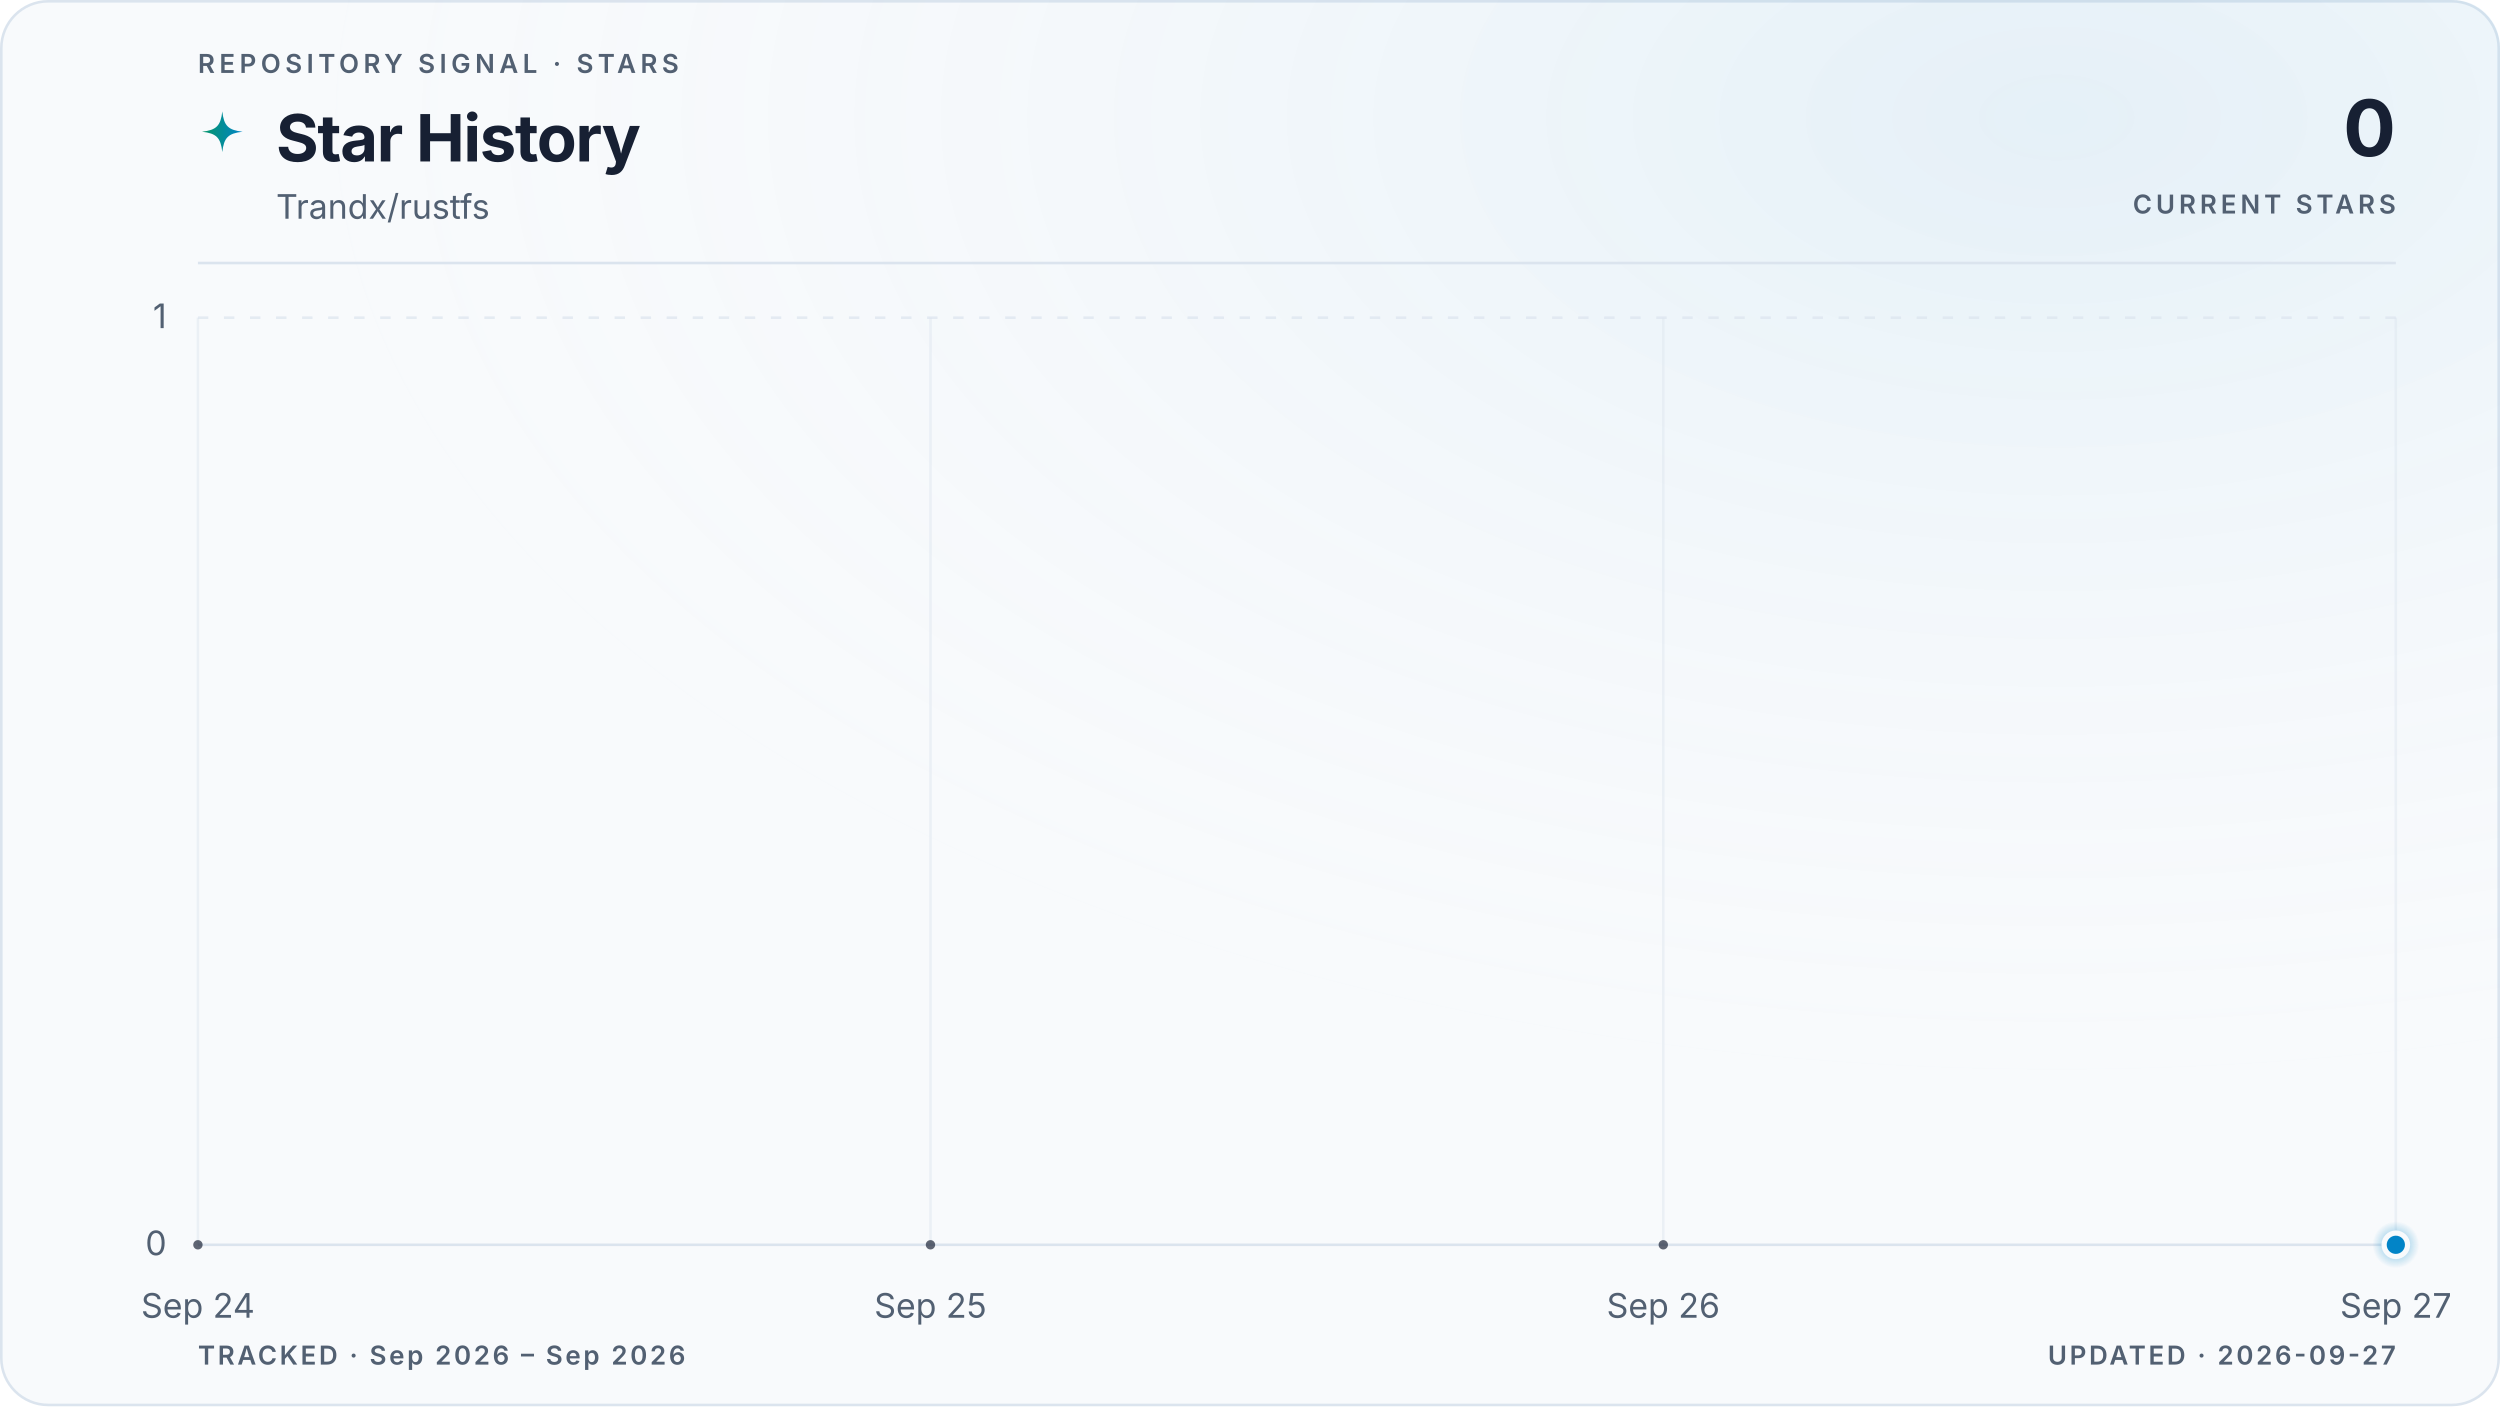
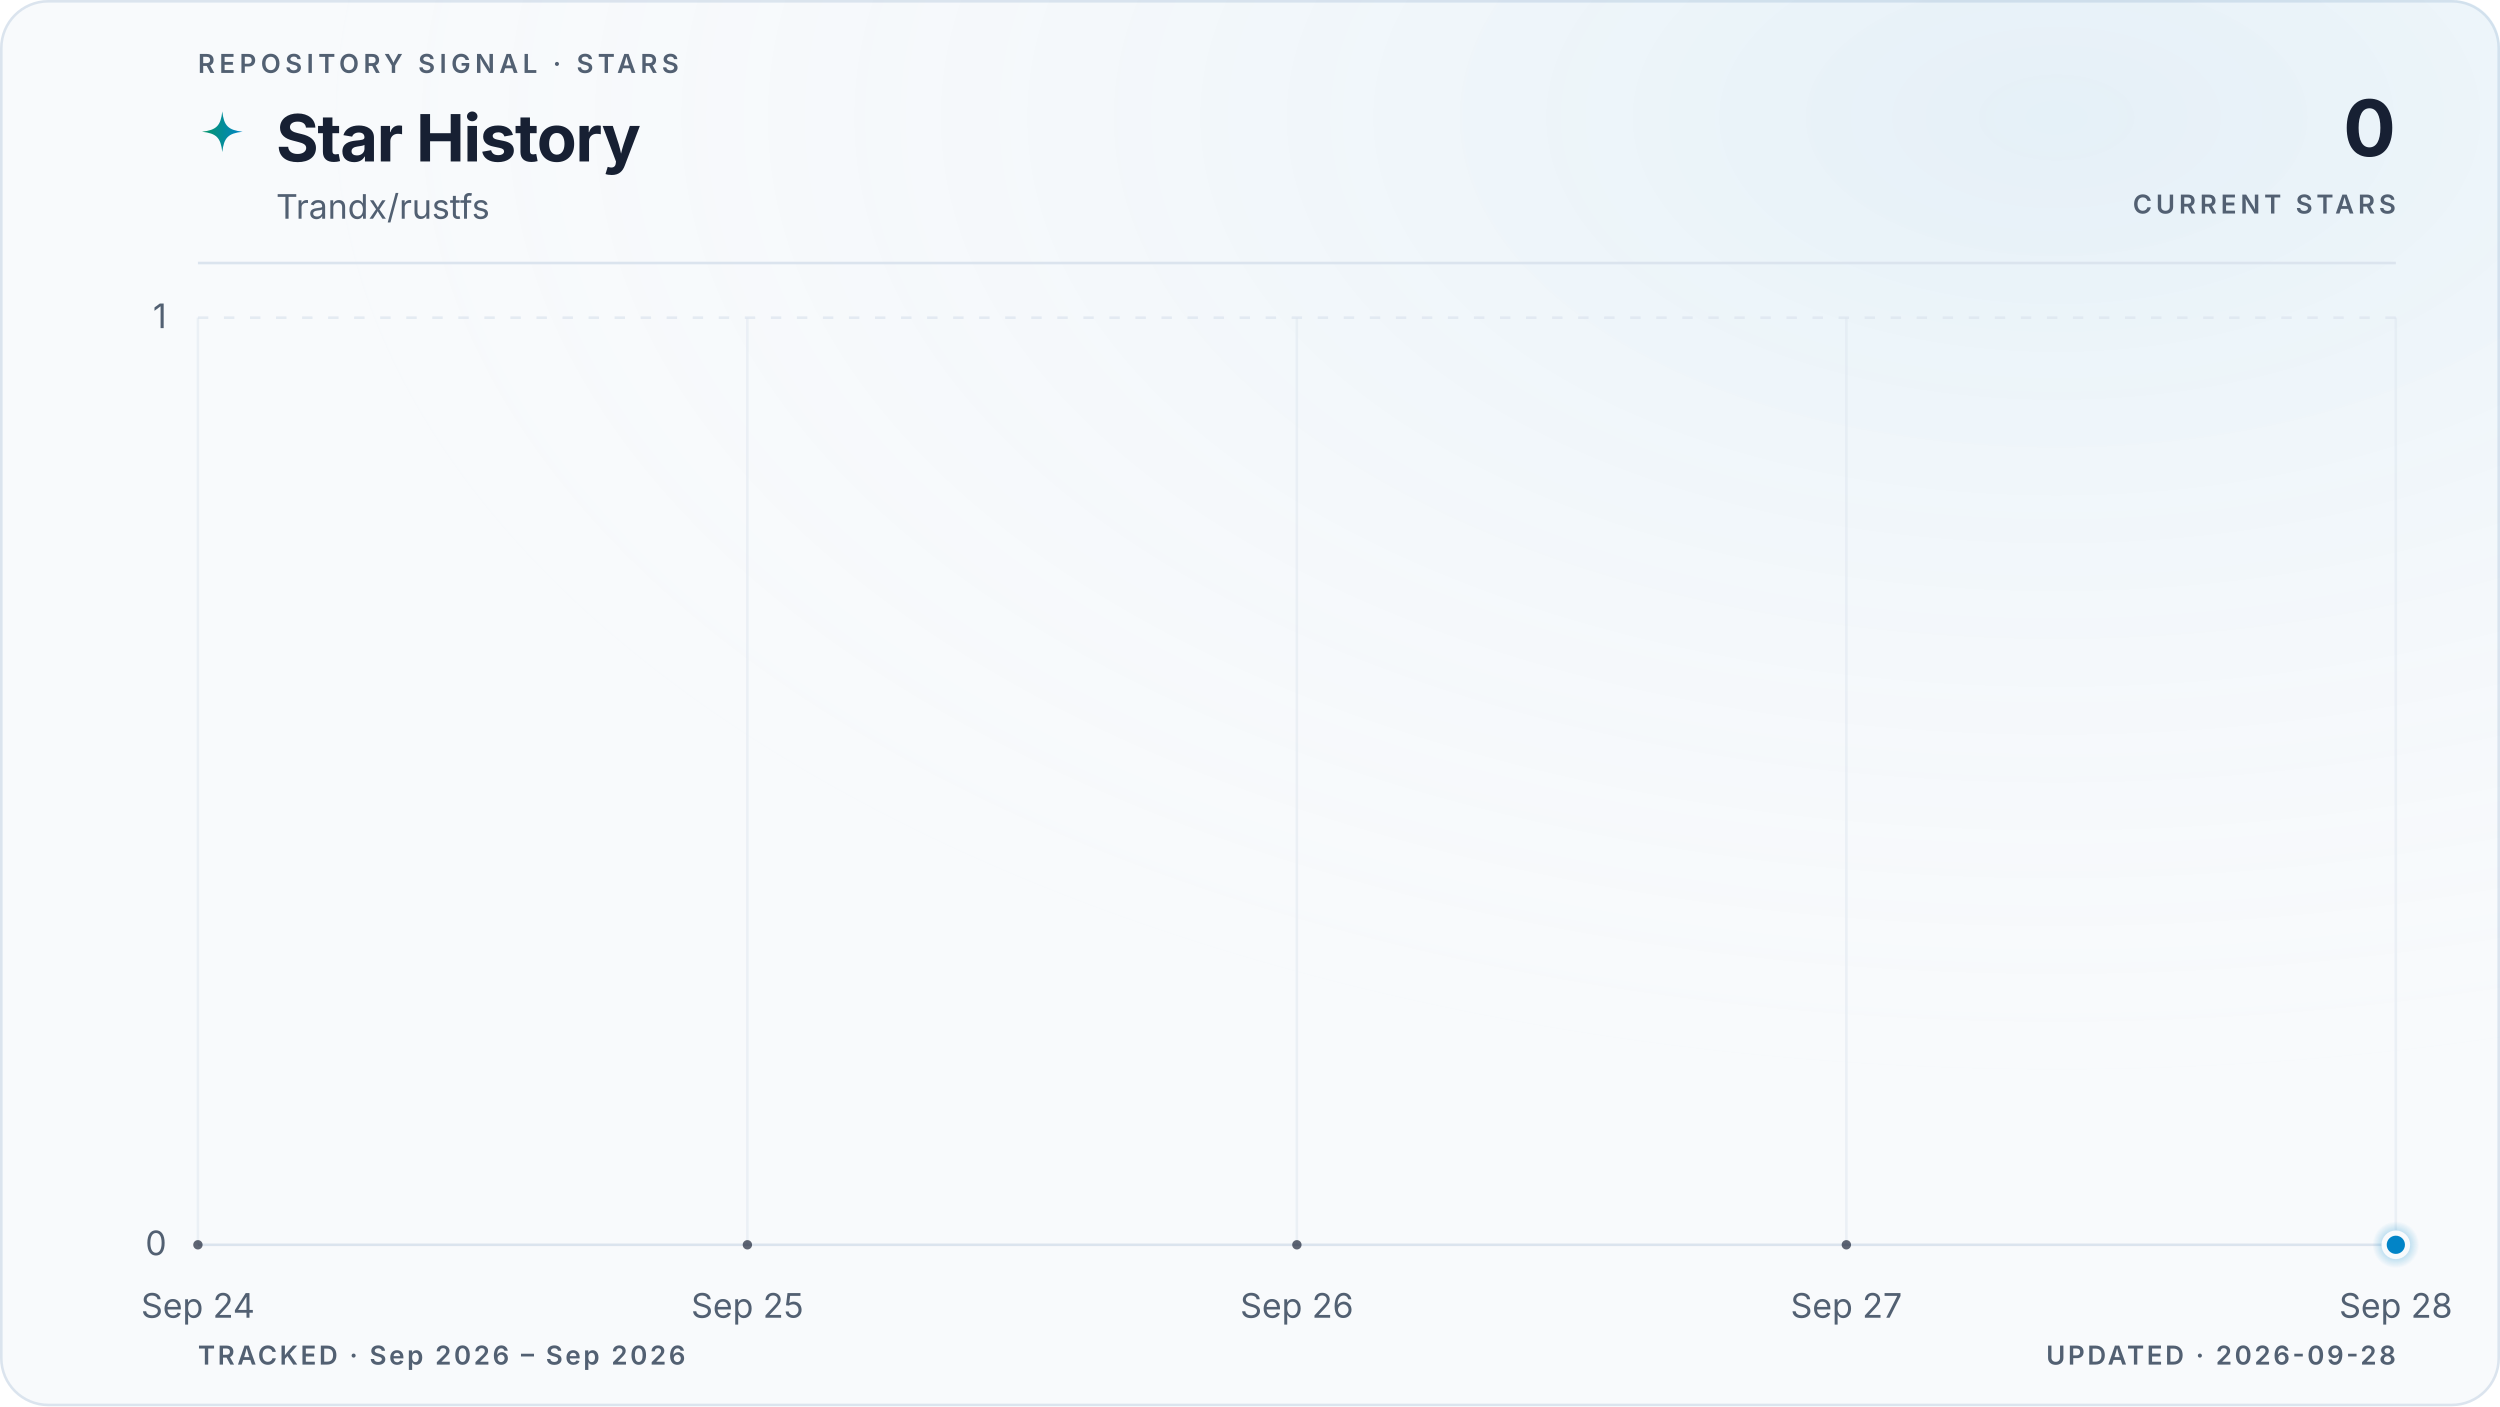
<svg xmlns="http://www.w3.org/2000/svg" viewBox="0 0 960 540" role="img" aria-labelledby="title description" data-style="gradient" data-variant="glow" data-layout="editorial" data-animated="true">
  <defs>
    <linearGradient id="trend" x1="0" y1="0" x2="1" y2="0">
      <stop offset="0%" stop-color="#059669" />
      <stop offset="100%" stop-color="#0284c7" />
    </linearGradient>
    <linearGradient id="area" x1="0" y1="0" x2="0" y2="1">
      <stop offset="0%" stop-color="#059669" stop-opacity="0.22" />
      <stop offset="55%" stop-color="#0284c7" stop-opacity="0.06" />
      <stop offset="100%" stop-color="#0284c7" stop-opacity="0" />
    </linearGradient>
    <radialGradient id="marker-halo" cx="50%" cy="50%" r="50%">
      <stop offset="0%" stop-color="#0284c7" stop-opacity="0.55" />
      <stop offset="100%" stop-color="#0284c7" stop-opacity="0" />
    </radialGradient>
    <radialGradient id="surface-glow" cx="82%" cy="8%" r="70%">
      <stop offset="0%" stop-color="#0284c7" stop-opacity="0.08" />
      <stop offset="100%" stop-color="#f8fafc" stop-opacity="0" />
    </radialGradient>
    <filter id="trend-glow" x="-20%" y="-20%" width="140%" height="140%">
      <feGaussianBlur stdDeviation="5" />
    </filter>
  </defs>
  <style>
.trend-enter{transform-box:fill-box;transform-origin:center;animation:trend-enter 520ms cubic-bezier(0.16,1,0.3,1)}
.marker-enter{transform-box:fill-box;transform-origin:center;animation:marker-enter 320ms cubic-bezier(0.16,1,0.3,1) 200ms both}
.marker-pulse{transform-box:fill-box;transform-origin:center;animation:marker-pulse 2.6s ease-out infinite}
@keyframes trend-enter{from{opacity:.35;transform:translateY(10px)}to{opacity:1;transform:translateY(0)}}
@keyframes marker-enter{from{opacity:0;transform:scale(.4)}to{opacity:1;transform:scale(1)}}
@keyframes marker-pulse{0%{opacity:.5;transform:scale(.7)}70%,100%{opacity:0;transform:scale(2.1)}}
@media (prefers-reduced-motion:reduce){.trend-enter,.marker-enter,.marker-pulse{animation:none!important}}
@media (prefers-reduced-motion:reduce){.marker-pulse{opacity:0}}
</style>
  <rect x="0.5" y="0.5" width="959" height="539" fill="#f8fafc" stroke="#dbe4ee" stroke-width="1" rx="18" />
  <rect width="960" height="540" fill="url(#surface-glow)" rx="18" />
  <text x="76" y="28" fill="#526072" font-family="ui-sans-serif, system-ui, -apple-system, BlinkMacSystemFont, 'Segoe UI', sans-serif" font-size="10" font-weight="600" letter-spacing="1.7">REPOSITORY SIGNAL · STARS</text>
  <path d="M12 1c.8 7.1 2.9 9.2 10 10-7.1.8-9.2 2.9-10 10-.8-7.1-2.9-9.2-10-10 7.1-.8 9.2-2.9 10-10Z" transform="translate(76 42) scale(.78)" fill="url(#trend)" aria-hidden="true" />
  <text x="106" y="62" fill="#172033" font-family="ui-sans-serif, system-ui, -apple-system, BlinkMacSystemFont, 'Segoe UI', sans-serif" font-size="25" font-weight="700" letter-spacing="-0.5">Star History</text>
  <text x="106" y="84" fill="#526072" font-family="ui-sans-serif, system-ui, -apple-system, BlinkMacSystemFont, 'Segoe UI', sans-serif" font-size="13">Trandx/rustfs</text>
  <text x="920" y="60" fill="#172033" font-family="ui-sans-serif, system-ui, -apple-system, BlinkMacSystemFont, 'Segoe UI', sans-serif" font-size="30" font-weight="700" letter-spacing="-0.6" text-anchor="end">0</text>
  <text x="920" y="82" fill="#526072" font-family="ui-sans-serif, system-ui, -apple-system, BlinkMacSystemFont, 'Segoe UI', sans-serif" font-size="10" font-weight="600" letter-spacing="1.5" text-anchor="end">CURRENT STARS</text>
  <line x1="76" y1="101" x2="920" y2="101" stroke="#dbe4ee" stroke-width="1" />
  <line x1="76" y1="478.0" x2="920" y2="478.0" stroke="#dbe4ee" stroke-width="1" stroke-dasharray="0" opacity="1" />
  <text x="64" y="482.0" fill="#526072" font-family="ui-sans-serif, system-ui, -apple-system, BlinkMacSystemFont, 'Segoe UI', sans-serif" font-size="13" text-anchor="end">0</text>
  <line x1="76" y1="122.0" x2="920" y2="122.0" stroke="#dbe4ee" stroke-width="1" stroke-dasharray="4 6" opacity="0.7" />
  <text x="64" y="126.0" fill="#526072" font-family="ui-sans-serif, system-ui, -apple-system, BlinkMacSystemFont, 'Segoe UI', sans-serif" font-size="13" text-anchor="end">1</text>
  <line x1="76.0" y1="122" x2="76.0" y2="478" stroke="#dbe4ee" stroke-width="1" opacity="0.45" />
  <text x="76.0" y="506" fill="#526072" font-family="ui-sans-serif, system-ui, -apple-system, BlinkMacSystemFont, 'Segoe UI', sans-serif" font-size="13" text-anchor="middle">Sep 24</text>
-   <line x1="357.3" y1="122" x2="357.3" y2="478" stroke="#dbe4ee" stroke-width="1" opacity="0.45" />
-   <text x="357.3" y="506" fill="#526072" font-family="ui-sans-serif, system-ui, -apple-system, BlinkMacSystemFont, 'Segoe UI', sans-serif" font-size="13" text-anchor="middle">Sep 25</text>
-   <line x1="638.7" y1="122" x2="638.7" y2="478" stroke="#dbe4ee" stroke-width="1" opacity="0.45" />
-   <text x="638.7" y="506" fill="#526072" font-family="ui-sans-serif, system-ui, -apple-system, BlinkMacSystemFont, 'Segoe UI', sans-serif" font-size="13" text-anchor="middle">Sep 26</text>
+   <line x1="287.0" y1="122" x2="287.0" y2="478" stroke="#dbe4ee" stroke-width="1" opacity="0.45" />
+   <text x="287.0" y="506" fill="#526072" font-family="ui-sans-serif, system-ui, -apple-system, BlinkMacSystemFont, 'Segoe UI', sans-serif" font-size="13" text-anchor="middle">Sep 25</text>
+   <line x1="498.0" y1="122" x2="498.0" y2="478" stroke="#dbe4ee" stroke-width="1" opacity="0.45" />
+   <text x="498.0" y="506" fill="#526072" font-family="ui-sans-serif, system-ui, -apple-system, BlinkMacSystemFont, 'Segoe UI', sans-serif" font-size="13" text-anchor="middle">Sep 26</text>
+   <line x1="709.0" y1="122" x2="709.0" y2="478" stroke="#dbe4ee" stroke-width="1" opacity="0.45" />
+   <text x="709.0" y="506" fill="#526072" font-family="ui-sans-serif, system-ui, -apple-system, BlinkMacSystemFont, 'Segoe UI', sans-serif" font-size="13" text-anchor="middle">Sep 27</text>
  <line x1="920.0" y1="122" x2="920.0" y2="478" stroke="#dbe4ee" stroke-width="1" opacity="0.45" />
-   <text x="920.0" y="506" fill="#526072" font-family="ui-sans-serif, system-ui, -apple-system, BlinkMacSystemFont, 'Segoe UI', sans-serif" font-size="13" text-anchor="middle">Sep 27</text>
+   <text x="920.0" y="506" fill="#526072" font-family="ui-sans-serif, system-ui, -apple-system, BlinkMacSystemFont, 'Segoe UI', sans-serif" font-size="13" text-anchor="middle">Sep 28</text>
  <g class="trend-enter">
-     <path d="M 76.0 478.0 C 169.8 478.0, 263.6 478.0, 357.3 478.0 C 451.1 478.0, 544.9 478.0, 638.7 478.0 C 732.4 478.0, 826.2 478.0, 920.0 478.0 L 920.0 478.0 L 76.0 478.0 Z" fill="url(#area)" />
-     <path d="M 76.0 478.0 C 169.8 478.0, 263.6 478.0, 357.3 478.0 C 451.1 478.0, 544.9 478.0, 638.7 478.0 C 732.4 478.0, 826.2 478.0, 920.0 478.0" fill="none" stroke="url(#trend)" stroke-width="10" stroke-linecap="round" stroke-linejoin="round" opacity="0.10" filter="url(#trend-glow)" />
-     <path d="M 76.0 478.0 C 169.8 478.0, 263.6 478.0, 357.3 478.0 C 451.1 478.0, 544.9 478.0, 638.7 478.0 C 732.4 478.0, 826.2 478.0, 920.0 478.0" fill="none" stroke="url(#trend)" stroke-width="3" stroke-linecap="round" stroke-linejoin="round" />
-     <g data-point-count="3" fill="#172033" opacity="0.68">
+     <path d="M 76.0 478.0 C 146.3 478.0, 216.7 478.0, 287.0 478.0 C 357.3 478.0, 427.7 478.0, 498.0 478.0 C 568.3 478.0, 638.7 478.0, 709.0 478.0 C 779.3 478.0, 849.7 478.0, 920.0 478.0 L 920.0 478.0 L 76.0 478.0 Z" fill="url(#area)" />
+     <path d="M 76.0 478.0 C 146.3 478.0, 216.7 478.0, 287.0 478.0 C 357.3 478.0, 427.7 478.0, 498.0 478.0 C 568.3 478.0, 638.7 478.0, 709.0 478.0 C 779.3 478.0, 849.7 478.0, 920.0 478.0" fill="none" stroke="url(#trend)" stroke-width="10" stroke-linecap="round" stroke-linejoin="round" opacity="0.10" filter="url(#trend-glow)" />
+     <path d="M 76.0 478.0 C 146.3 478.0, 216.7 478.0, 287.0 478.0 C 357.3 478.0, 427.7 478.0, 498.0 478.0 C 568.3 478.0, 638.7 478.0, 709.0 478.0 C 779.3 478.0, 849.7 478.0, 920.0 478.0" fill="none" stroke="url(#trend)" stroke-width="3" stroke-linecap="round" stroke-linejoin="round" />
+     <g data-point-count="4" fill="#172033" opacity="0.68">
      <circle cx="76.0" cy="478.0" r="1.8" />
-       <circle cx="357.3" cy="478.0" r="1.8" />
-       <circle cx="638.7" cy="478.0" r="1.8" />
+       <circle cx="287.0" cy="478.0" r="1.8" />
+       <circle cx="498.0" cy="478.0" r="1.8" />
+       <circle cx="709.0" cy="478.0" r="1.8" />
    </g>
  </g>
  <g class="marker-enter">
    <circle class="marker-pulse" cx="920.0" cy="478.0" r="9" fill="url(#marker-halo)" />
    <circle cx="920.0" cy="478.0" r="4.5" fill="#0284c7" stroke="#f8fafc" stroke-width="2" />
  </g>
  <text x="76" y="524" fill="#526072" font-family="ui-sans-serif, system-ui, -apple-system, BlinkMacSystemFont, 'Segoe UI', sans-serif" font-size="10" font-weight="600" letter-spacing="1">TRACKED · Sep 2026 – Sep 2026</text>
-   <text x="920" y="524" fill="#526072" font-family="ui-sans-serif, system-ui, -apple-system, BlinkMacSystemFont, 'Segoe UI', sans-serif" font-size="10" font-weight="600" letter-spacing="1" text-anchor="end">UPDATED · 2026-09-27</text>
+   <text x="920" y="524" fill="#526072" font-family="ui-sans-serif, system-ui, -apple-system, BlinkMacSystemFont, 'Segoe UI', sans-serif" font-size="10" font-weight="600" letter-spacing="1" text-anchor="end">UPDATED · 2026-09-28</text>
</svg>
